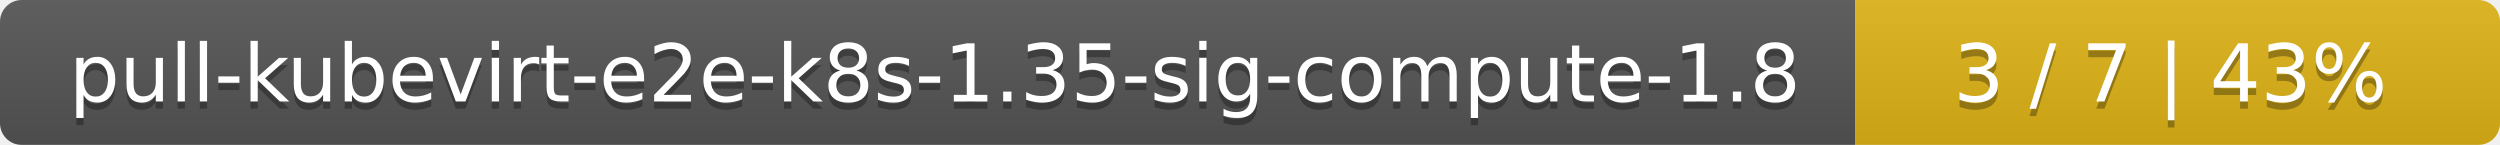
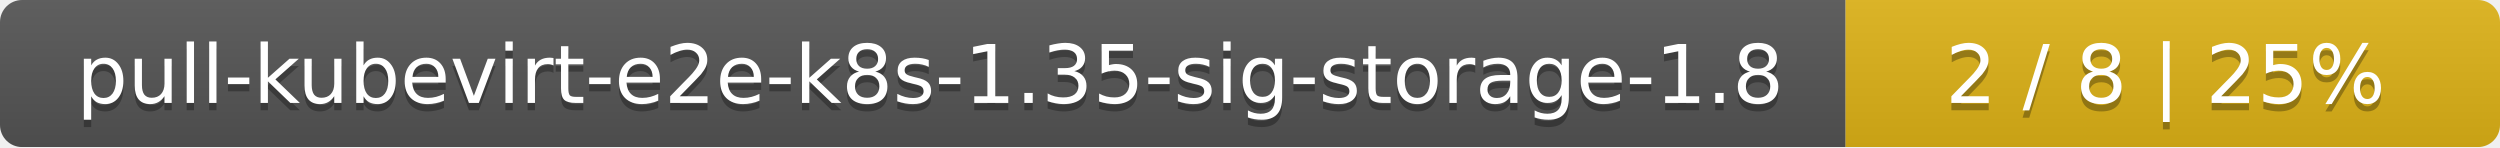
- <svg xmlns="http://www.w3.org/2000/svg" width="345" height="20">
+ <svg xmlns="http://www.w3.org/2000/svg" width="340" height="20">
  <linearGradient id="smooth" x2="0" y2="100%">
    <stop offset="0" stop-color="#bbb" stop-opacity=".1" />
    <stop offset="1" stop-opacity=".1" />
  </linearGradient>
  <mask id="round">
-     <rect width="345" height="20" rx="3" fill="#fff" />
+     <rect width="340" height="20" rx="3" fill="#fff" />
  </mask>
  <g mask="url(#round)">
-     <rect width="256" height="20" fill="#555" />
-     <rect x="256" width="89" height="20" fill="#dfb317" />
-     <rect width="345" height="20" fill="url(#smooth)" />
+     <rect width="251" height="20" fill="#555" />
+     <rect x="251" width="89" height="20" fill="#dfb317" />
+     <rect width="340" height="20" fill="url(#smooth)" />
  </g>
  <g fill="#fff" text-anchor="middle" font-family="DejaVu Sans,Verdana,Geneva,sans-serif" font-size="11">
-     <text x="129" y="15" fill="#010101" fill-opacity=".3">pull-kubevirt-e2e-k8s-1.35-sig-compute-1.8</text>
-     <text x="129" y="14">pull-kubevirt-e2e-k8s-1.35-sig-compute-1.8</text>
-     <text x="299.5" y="15" fill="#010101" fill-opacity=".3">3 / 7    |    43%</text>
-     <text x="299.5" y="14">3 / 7    |    43%</text>
+     <text x="126.5" y="15" fill="#010101" fill-opacity=".3">pull-kubevirt-e2e-k8s-1.35-sig-storage-1.8</text>
+     <text x="126.5" y="14">pull-kubevirt-e2e-k8s-1.35-sig-storage-1.8</text>
+     <text x="294.5" y="15" fill="#010101" fill-opacity=".3">2 / 8    |    25%</text>
+     <text x="294.5" y="14">2 / 8    |    25%</text>
  </g>
</svg>
